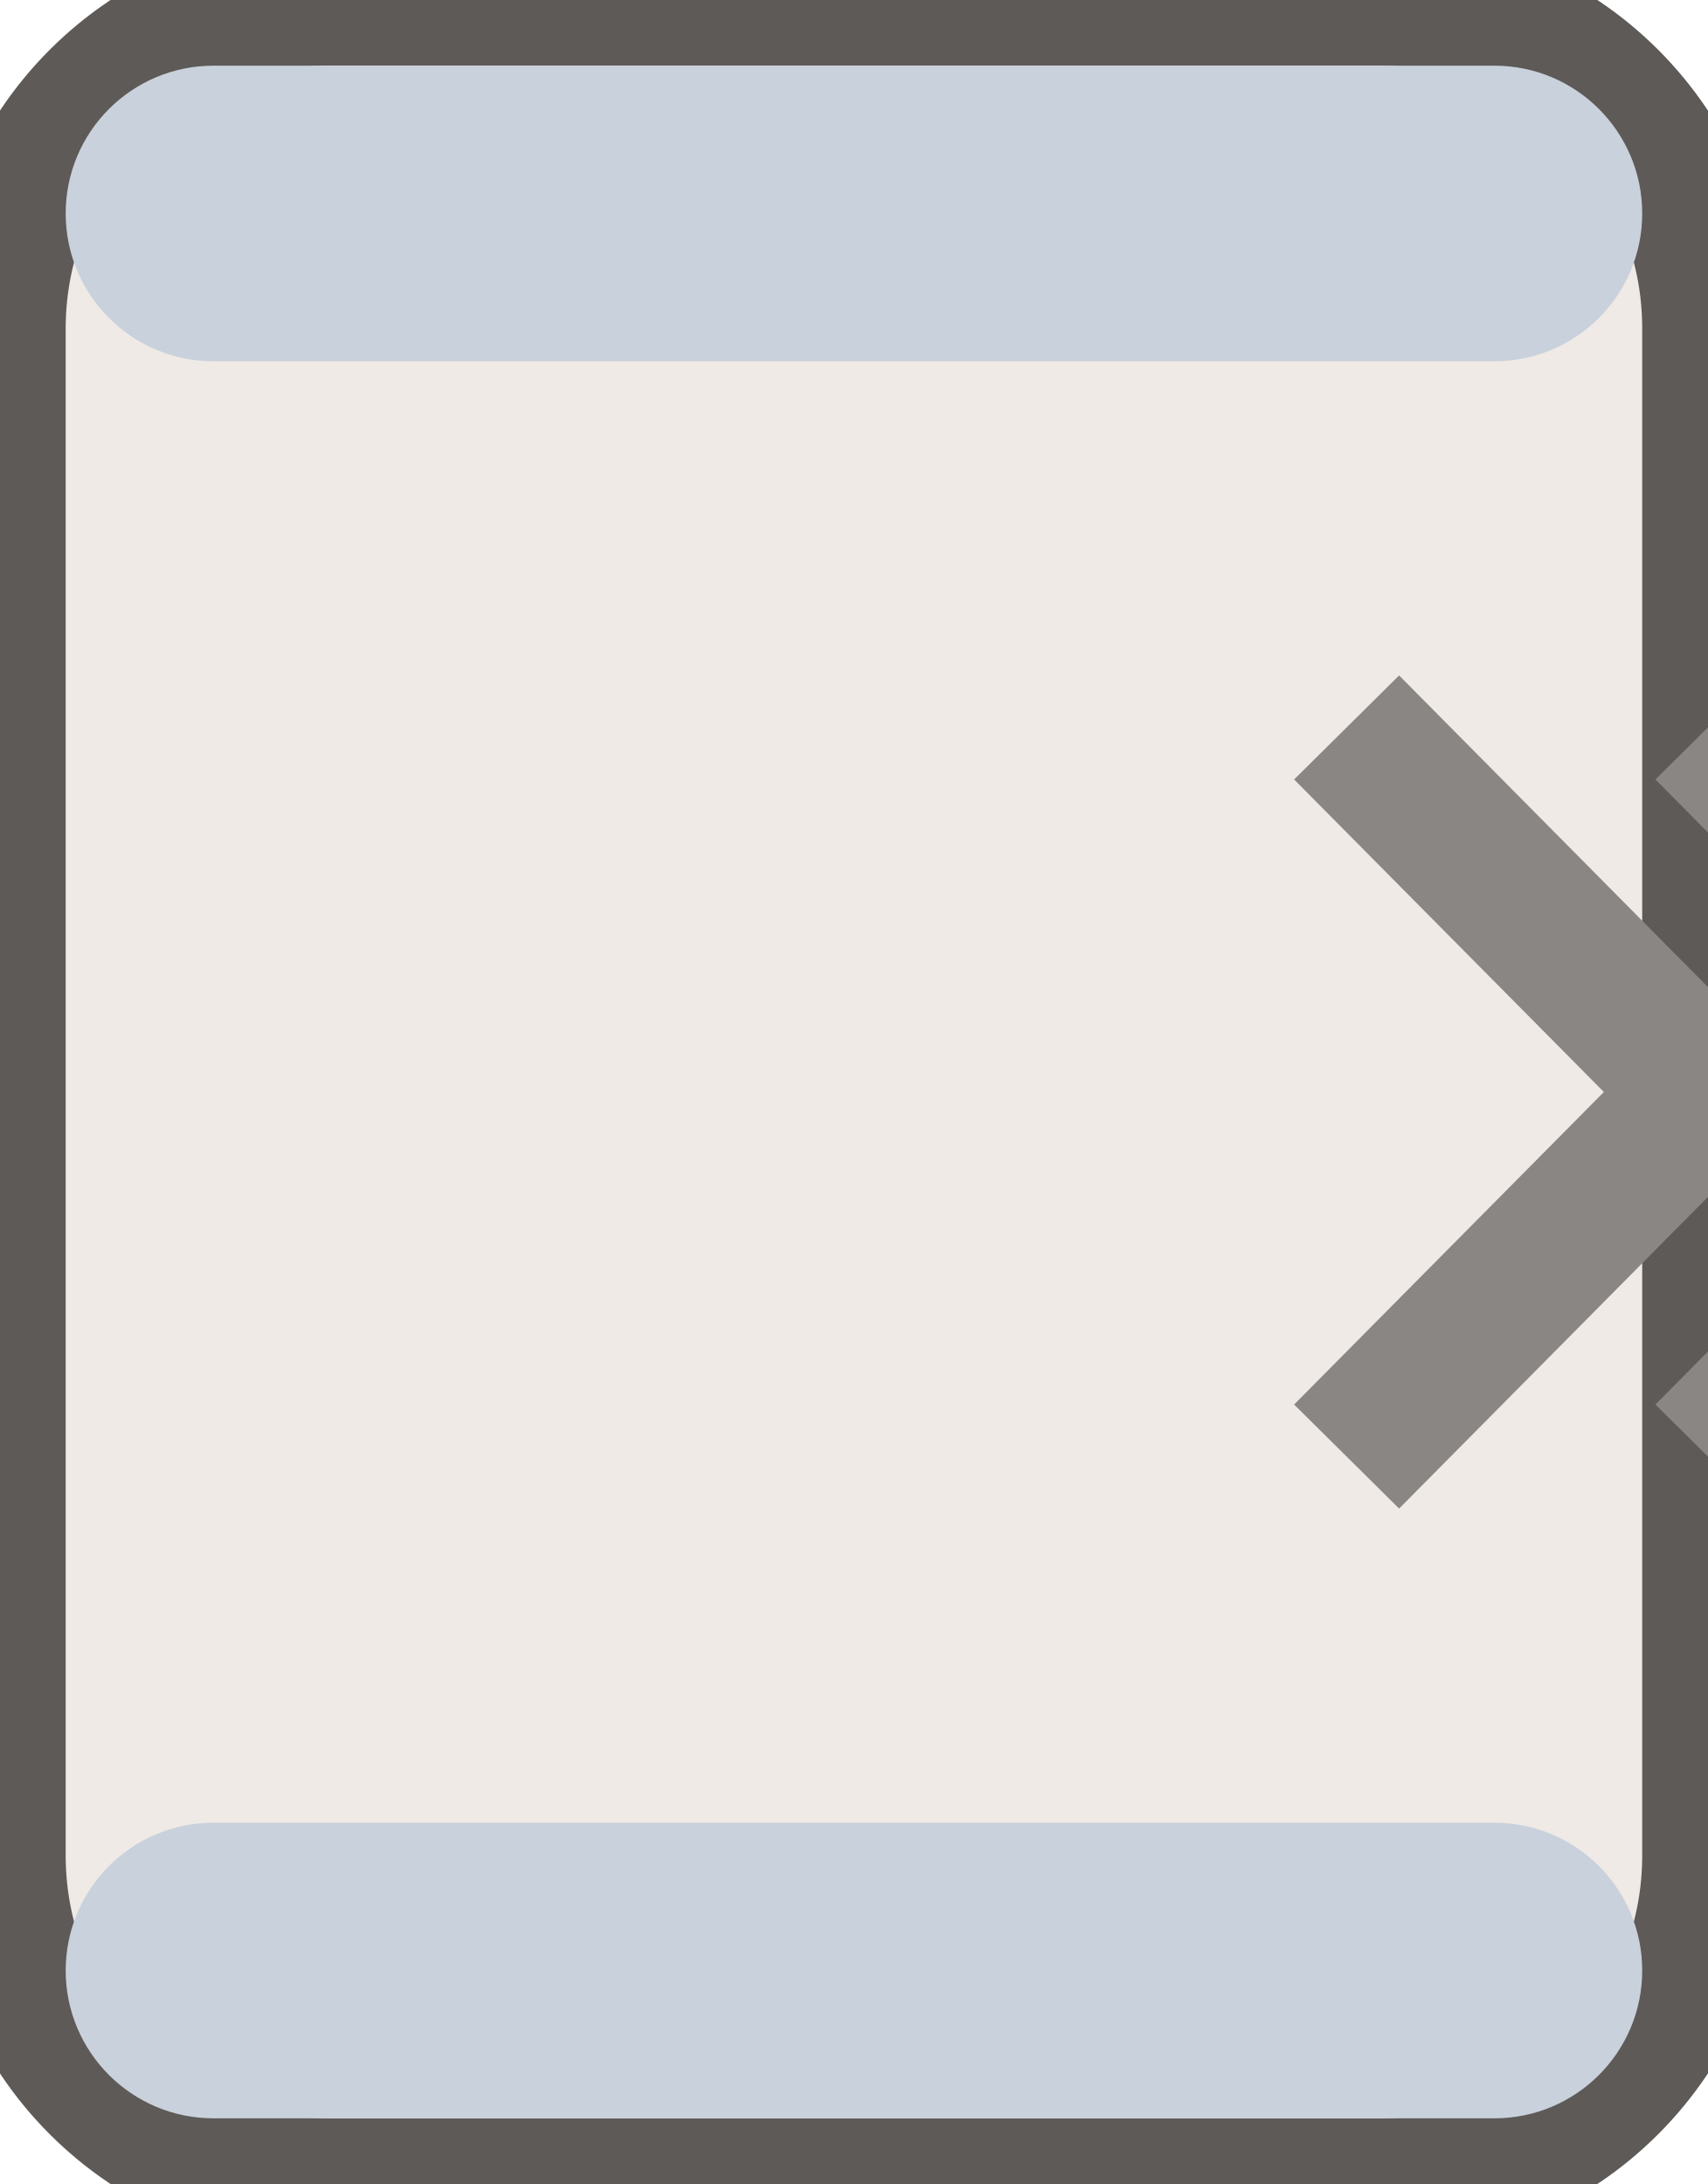
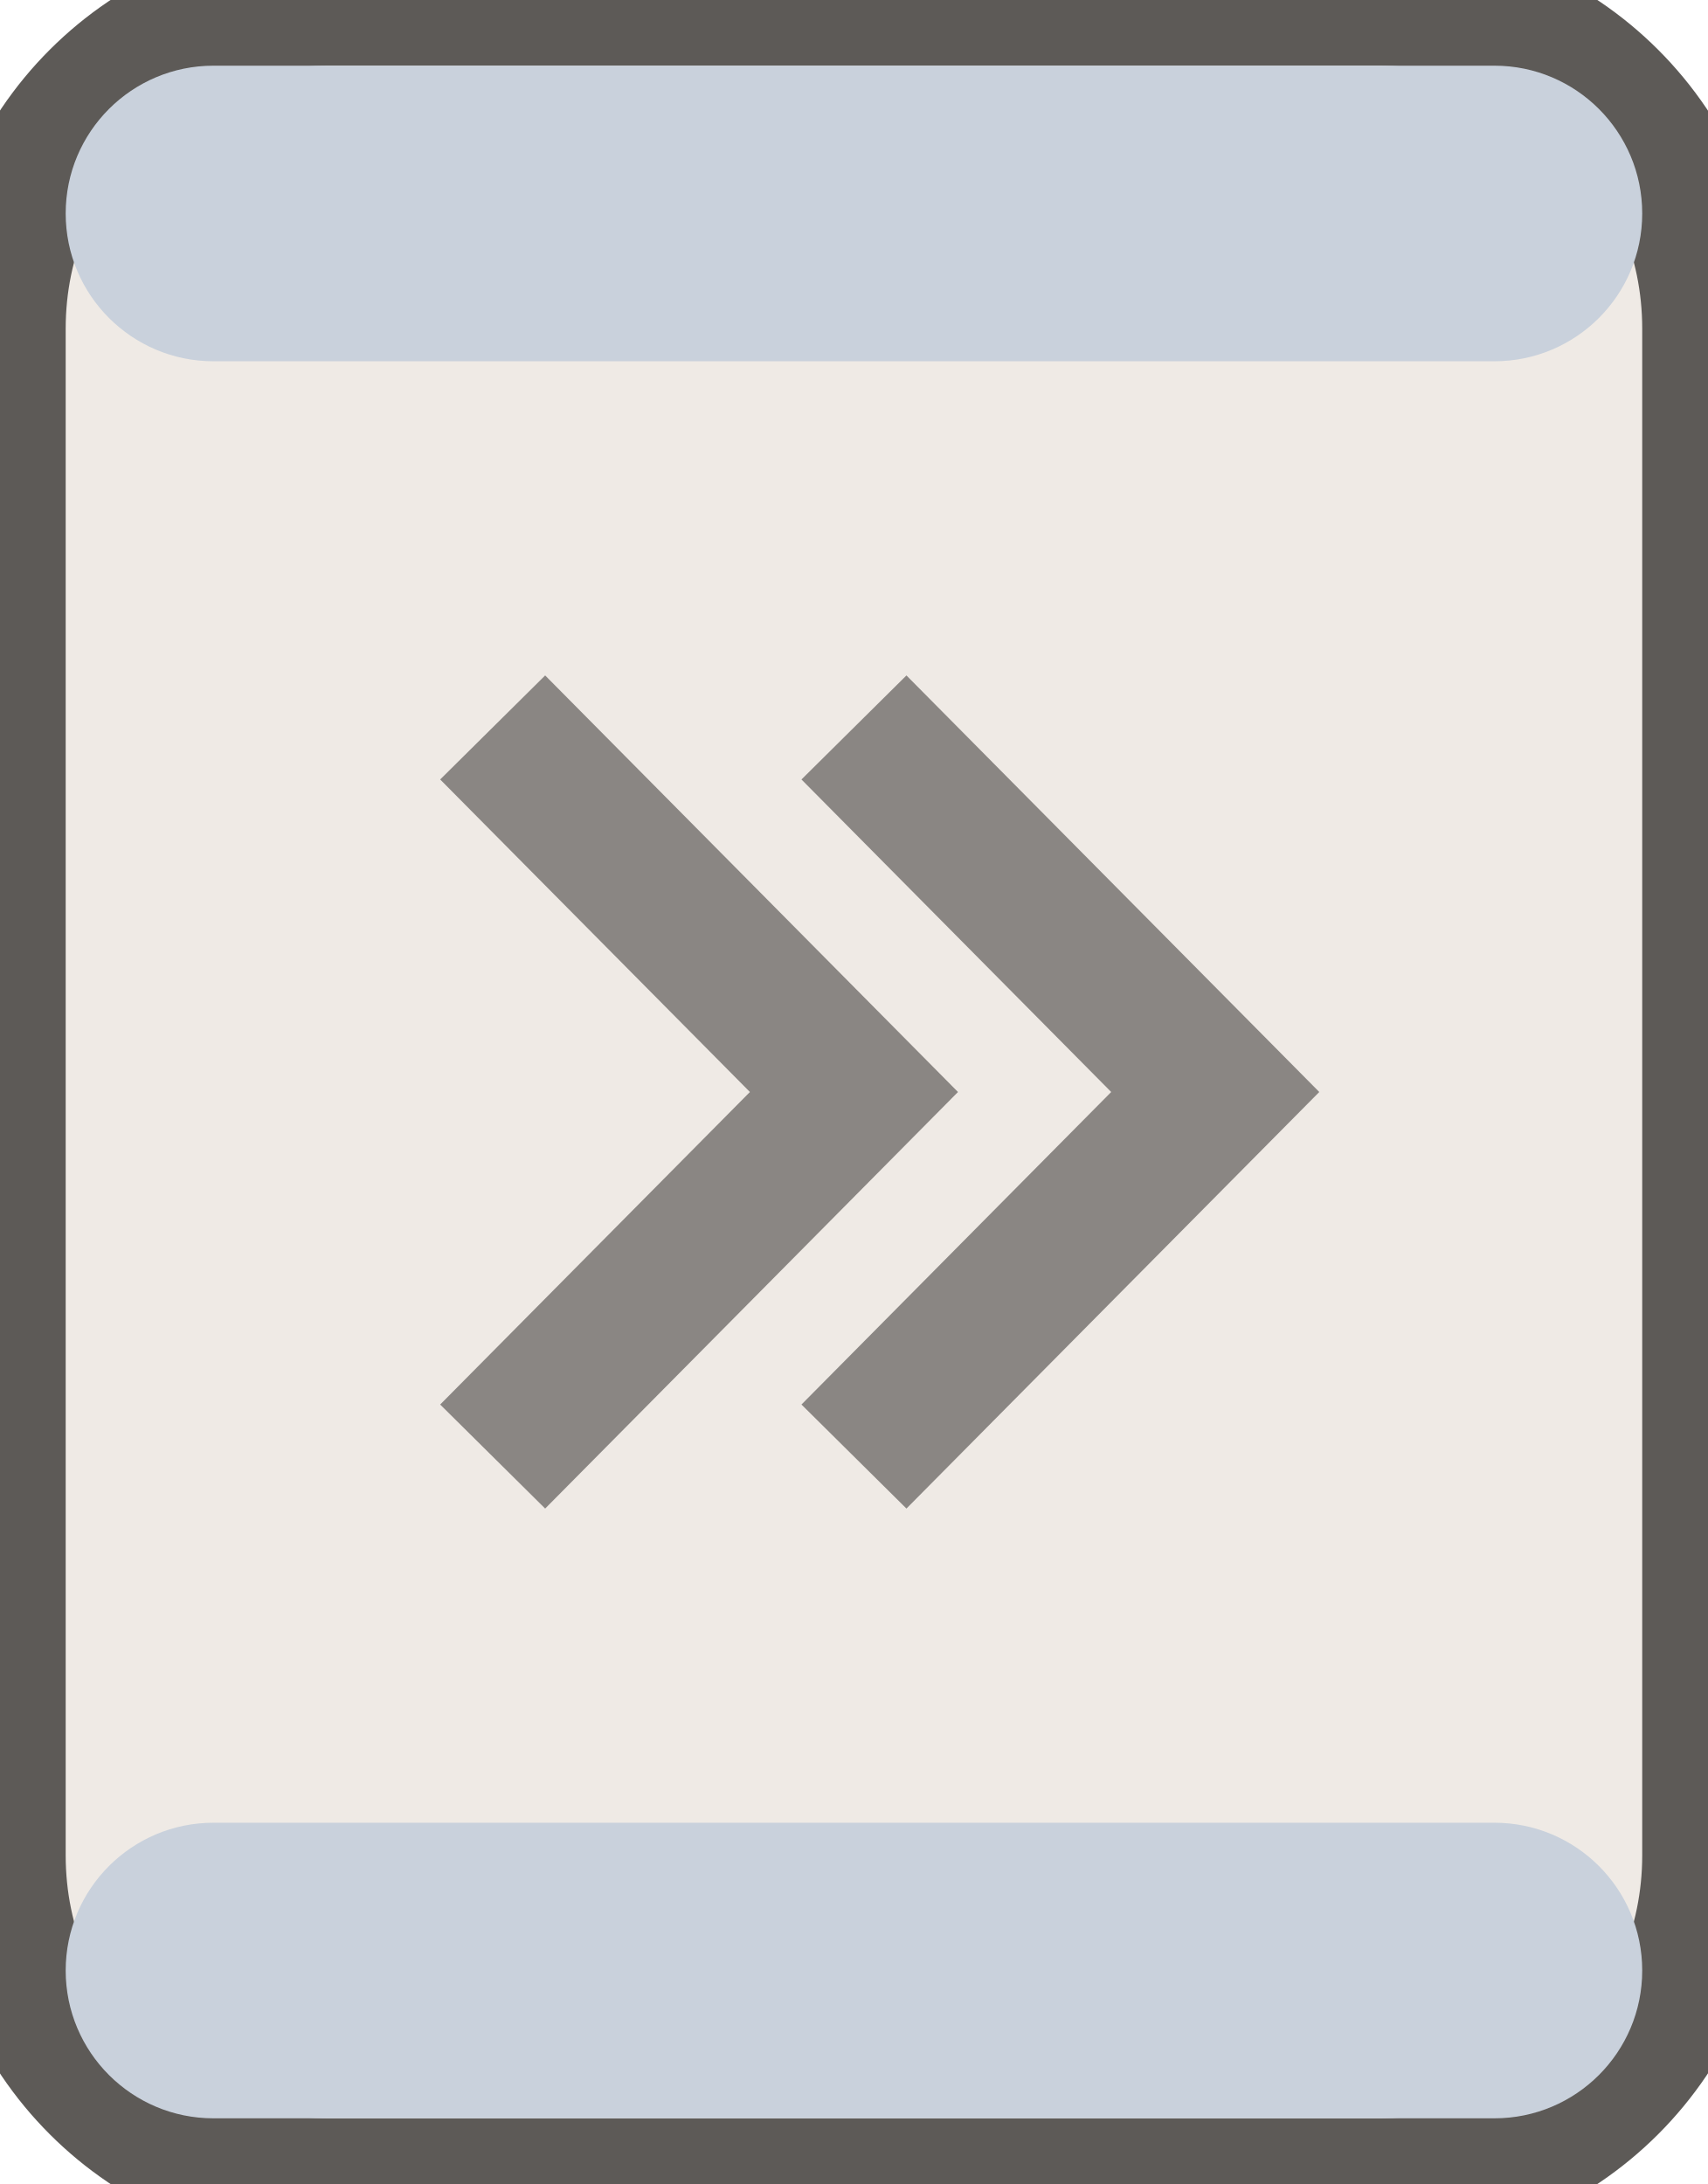
<svg xmlns="http://www.w3.org/2000/svg" width="10.4" height="13.3" viewBox="-5.2 -6.65 10.4 13.3">
  <rect x="-5.20" y="-6.65" width="10.40" height="13.30" rx="2.00" fill="#efeae5" stroke="#5d5a57" stroke-width="0.8" />
  <rect x="-4.80" y="-6.25" width="9.60" height="1.80" rx="0.90" fill="#c9d1dc" stroke="none" stroke-width="0.8" />
  <rect x="-4.80" y="4.45" width="9.60" height="1.80" rx="0.90" fill="#c9d1dc" stroke="none" stroke-width="0.8" />
-   <path d="M 3.00 -2.22 L 5.20 0.00 L 3.00 2.22" fill="none" stroke="#8a8683" stroke-width="0.9" />
-   <path d="M 5.20 -2.22 L 7.40 0.00 L 5.20 2.22" fill="none" stroke="#8a8683" stroke-width="0.9" />
+   <path d="M -2.20 -2.22 L 0.00 0.00 L -2.20 2.22" fill="none" stroke="#8a8683" stroke-width="0.9" />
+   <path d="M 0.00 -2.22 L 2.20 0.00 L 0.00 2.22" fill="none" stroke="#8a8683" stroke-width="0.9" />
</svg>
